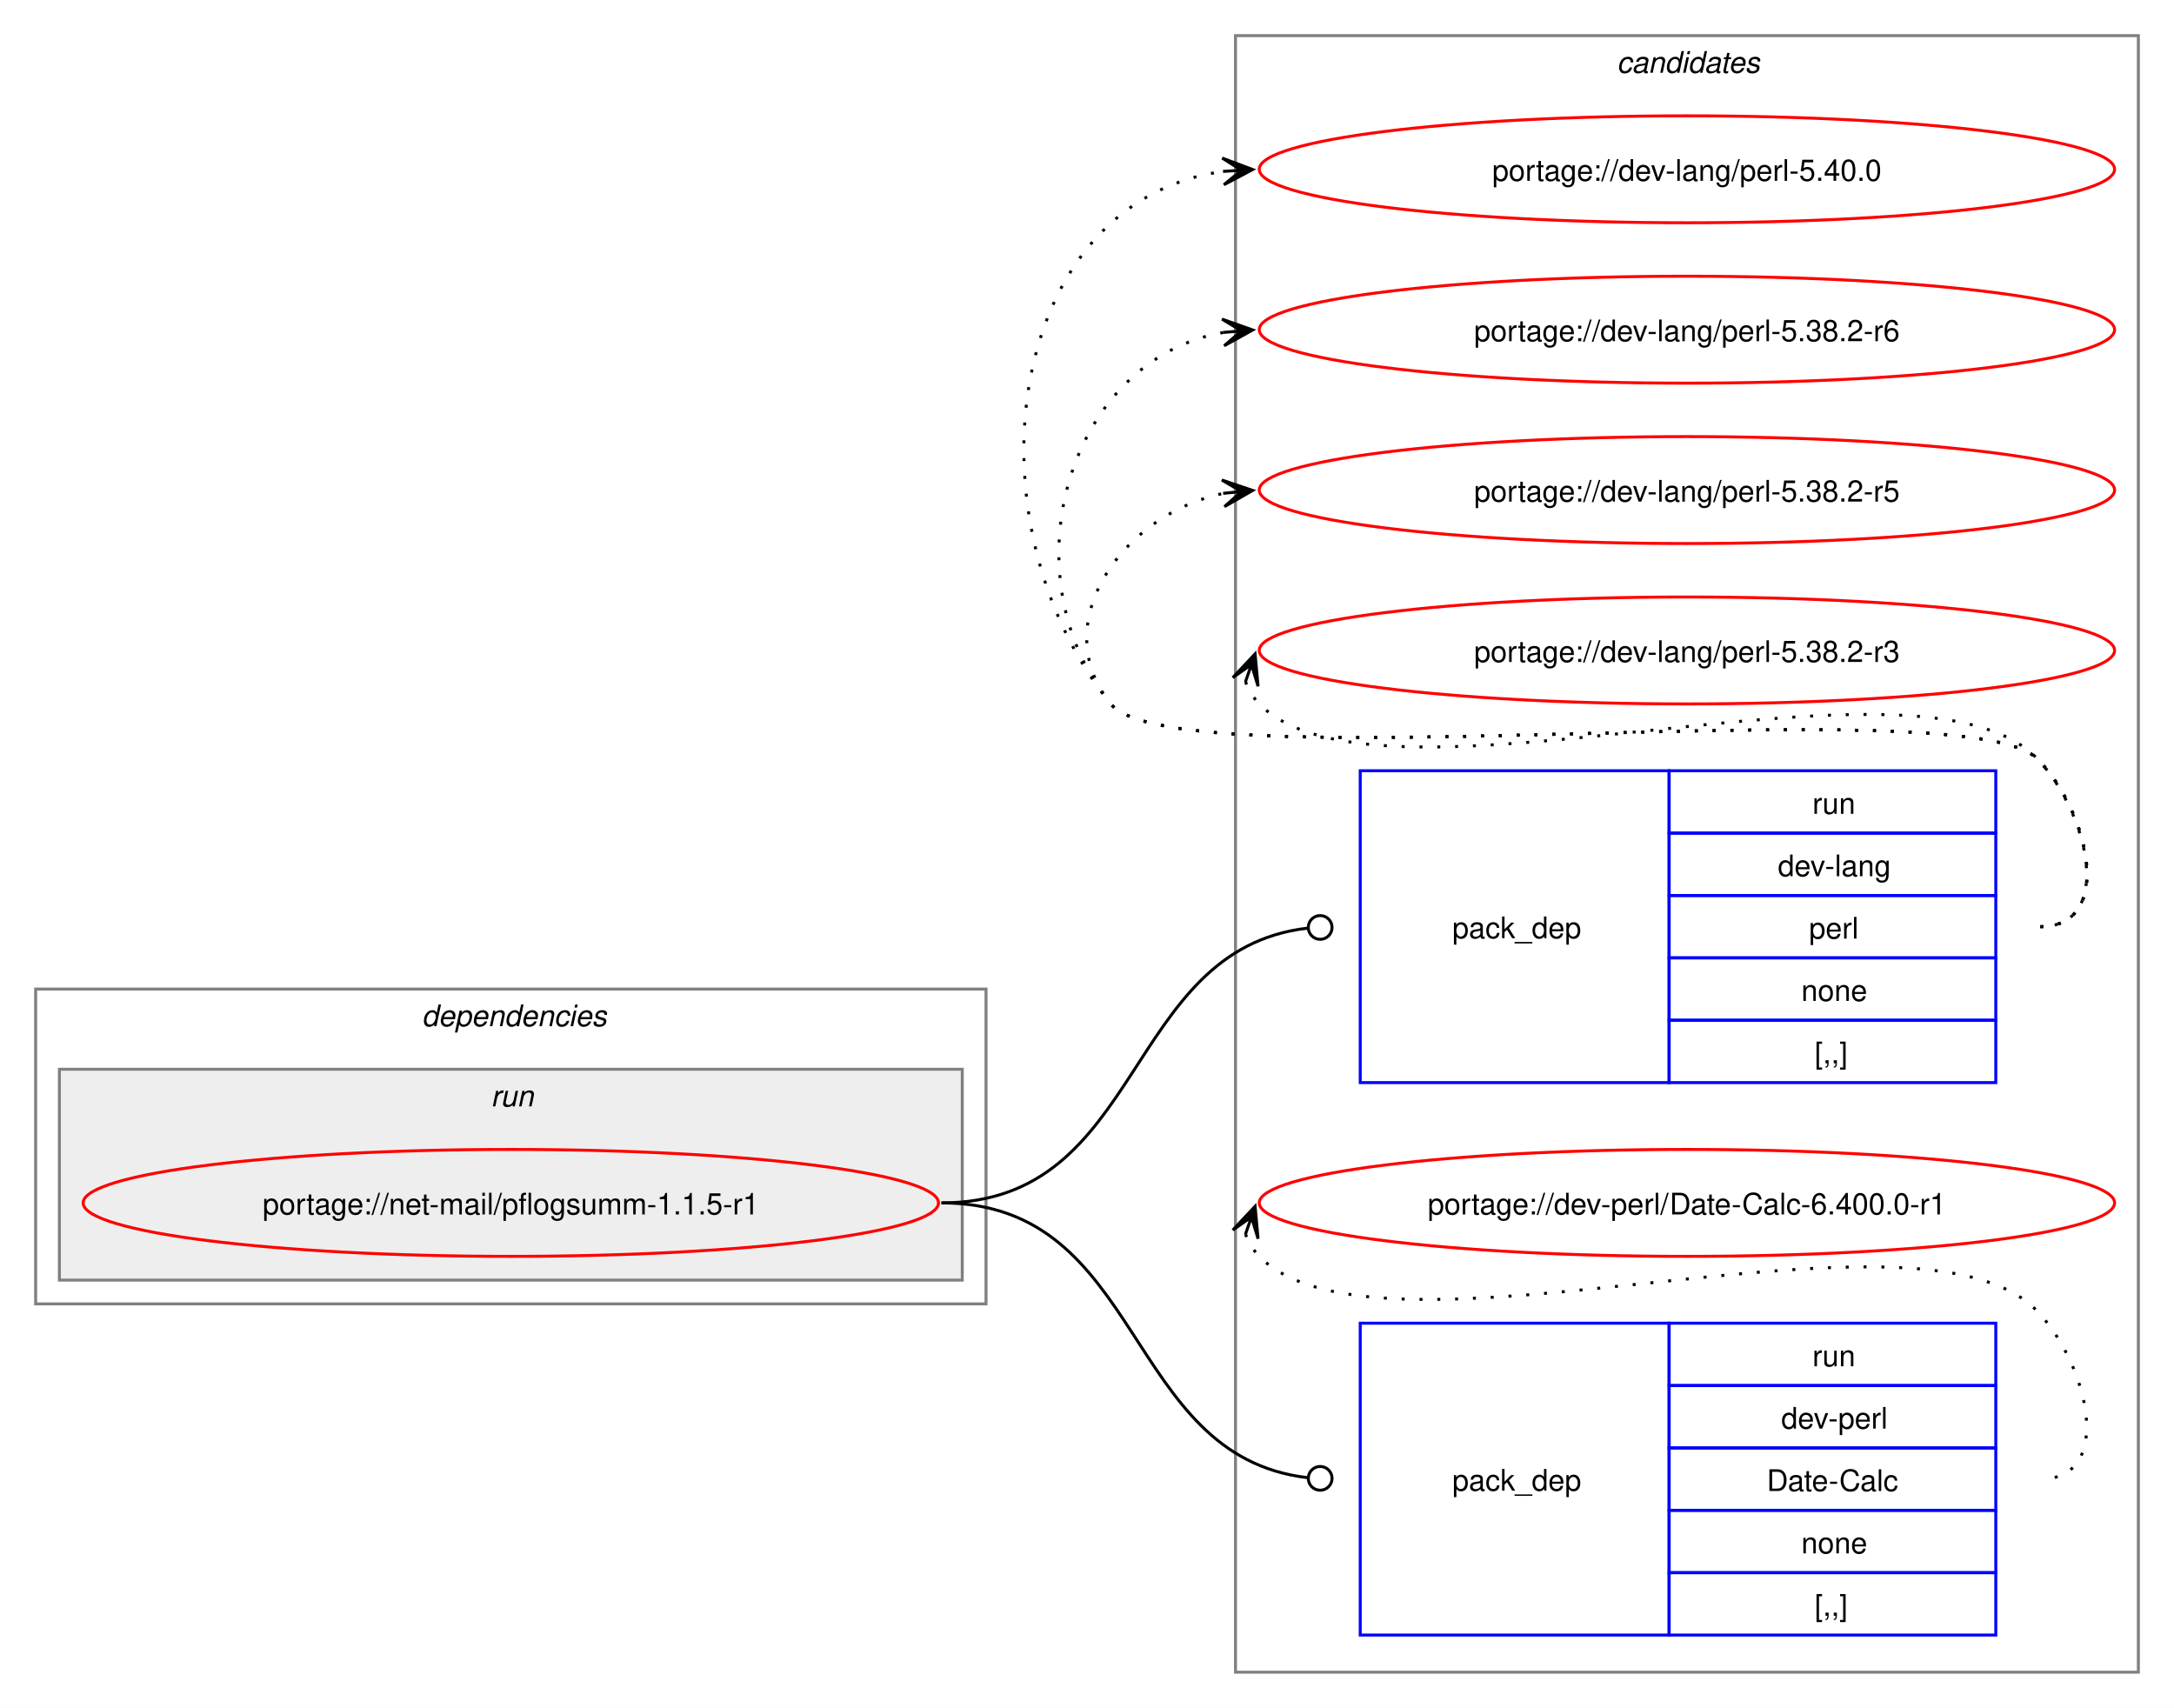
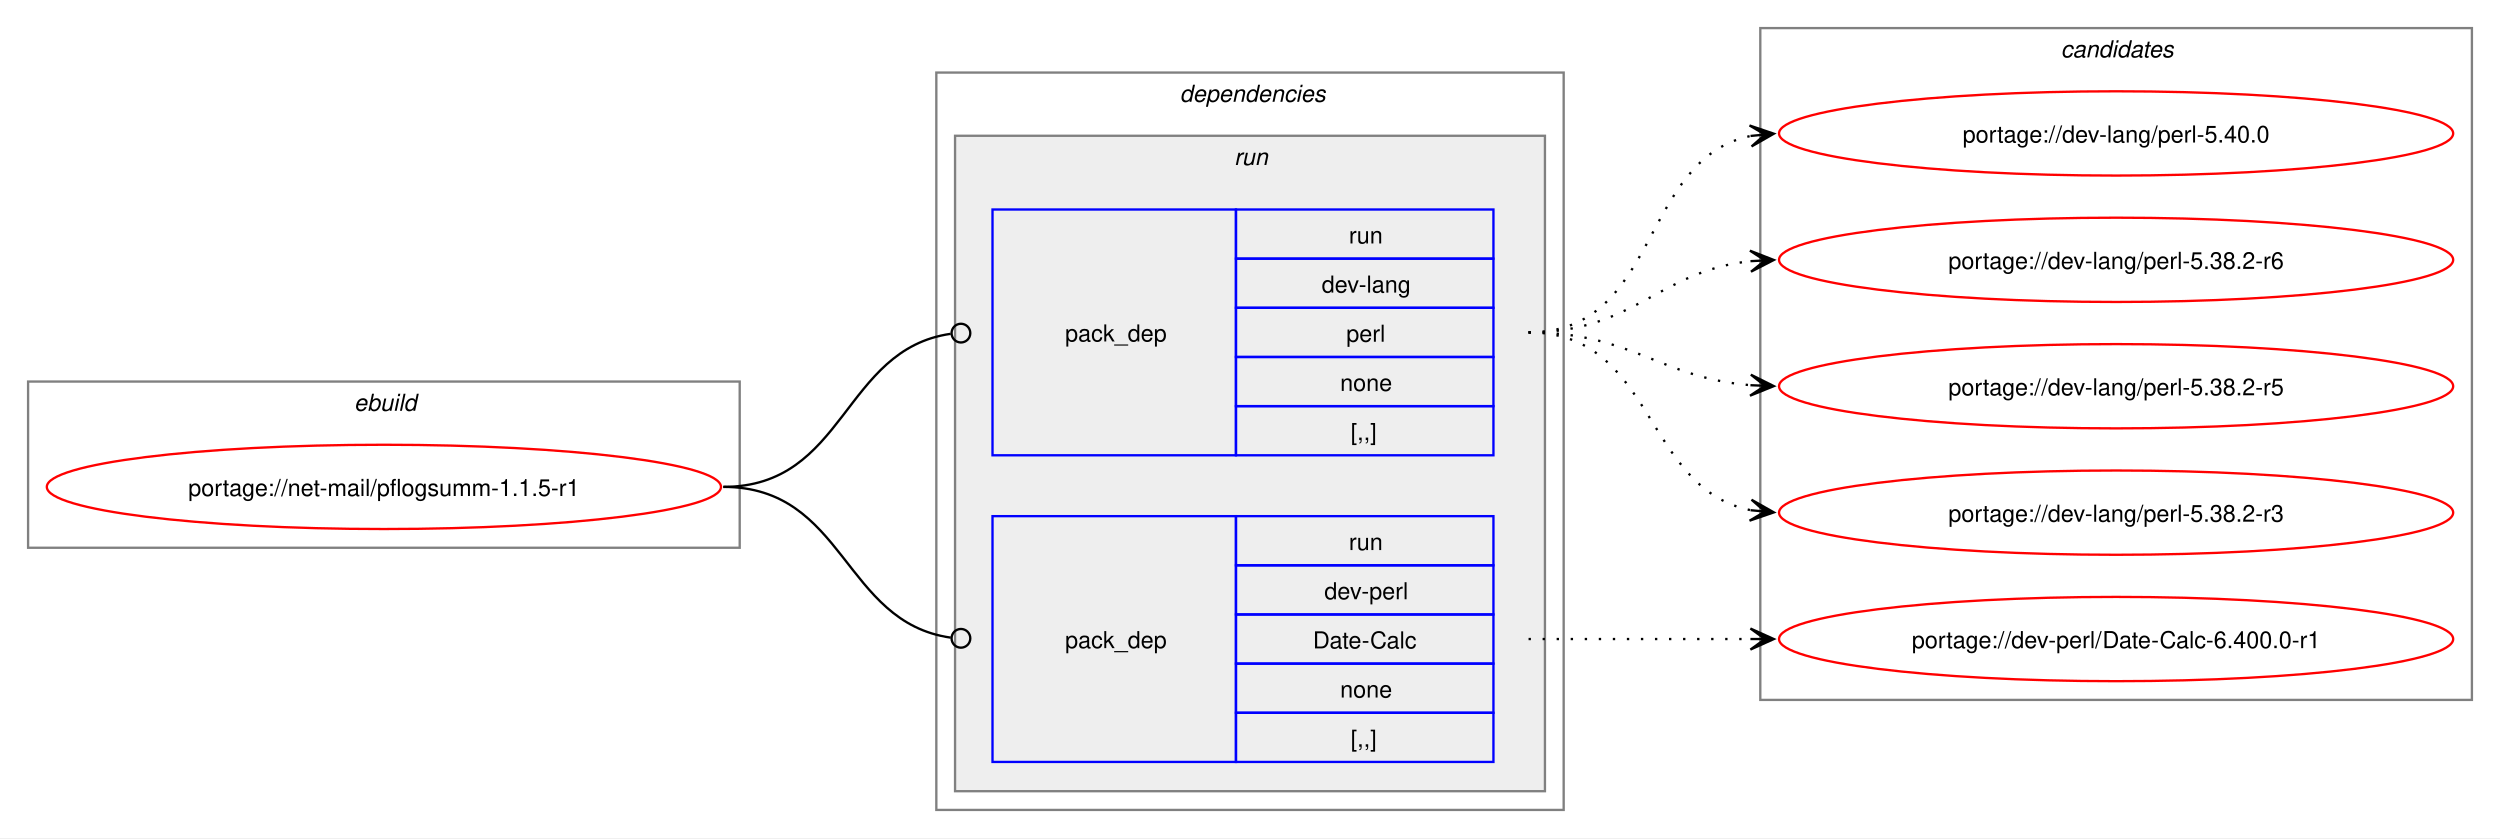
- <svg xmlns="http://www.w3.org/2000/svg" xmlns:xlink="http://www.w3.org/1999/xlink" width="732pt" height="575pt" viewBox="0.00 0.00 732.00 575.00">
-   <g id="graph0" class="graph" transform="scale(1 1) rotate(0) translate(4 571)">
-     <polygon fill="white" stroke="none" points="-4,4 -4,-571 728,-571 728,4 -4,4" />
-     <g id="clust8" class="cluster">
-       <polygon fill="none" stroke="gray" points="412,-8 412,-559 716,-559 716,-8 412,-8" />
-       <text text-anchor="start" x="540.38" y="-546.5" font-family="Helvetica,sans-Serif" font-style="italic" font-size="10.00">candidates</text>
+ <svg xmlns="http://www.w3.org/2000/svg" xmlns:xlink="http://www.w3.org/1999/xlink" width="1068pt" height="358pt" viewBox="0.00 0.00 1068.00 358.00">
+   <g id="graph0" class="graph" transform="scale(1 1) rotate(0) translate(4 354)">
+     <polygon fill="white" stroke="none" points="-4,4 -4,-354 1064,-354 1064,4 -4,4" />
+     <g id="clust1" class="cluster">
+       <polygon fill="none" stroke="gray" points="8,-120 8,-191 312,-191 312,-120 8,-120" />
+       <text text-anchor="start" x="147.25" y="-178.5" font-family="Helvetica,sans-Serif" font-style="italic" font-size="10.00">ebuild</text>
    </g>
    <g id="clust2" class="cluster">
-       <polygon fill="none" stroke="gray" points="8,-132 8,-238 328,-238 328,-132 8,-132" />
-       <text text-anchor="start" x="138" y="-225.5" font-family="Helvetica,sans-Serif" font-style="italic" font-size="10.00">dependencies</text>
+       <polygon fill="none" stroke="gray" points="396,-8 396,-323 664,-323 664,-8 396,-8" />
+       <text text-anchor="start" x="500" y="-310.5" font-family="Helvetica,sans-Serif" font-style="italic" font-size="10.00">dependencies</text>
    </g>
    <g id="clust5" class="cluster">
-       <polygon fill="#eeeeee" stroke="gray" points="16,-140 16,-211 320,-211 320,-140 16,-140" />
-       <text text-anchor="start" x="161.25" y="-198.5" font-family="Helvetica,sans-Serif" font-style="italic" font-size="10.00">run</text>
+       <polygon fill="#eeeeee" stroke="gray" points="404,-16 404,-296 656,-296 656,-16 404,-16" />
+       <text text-anchor="start" x="523.25" y="-283.5" font-family="Helvetica,sans-Serif" font-style="italic" font-size="10.00">run</text>
+     </g>
+     <g id="clust8" class="cluster">
+       <polygon fill="none" stroke="gray" points="748,-55 748,-342 1052,-342 1052,-55 748,-55" />
+       <text text-anchor="start" x="876.38" y="-329.5" font-family="Helvetica,sans-Serif" font-style="italic" font-size="10.00">candidates</text>
    </g>
    <g id="node1" class="node">
      <g id="a_node1">
        <a xlink:href="../net-mail/pflogsumm-1.1.5-r1.svg" xlink:title="portage://net-mail/pflogsumm-1.1.5-r1">
-           <ellipse fill="none" stroke="red" cx="168" cy="-166" rx="144" ry="18" />
-           <text text-anchor="middle" x="168" y="-162.12" font-family="Helvetica,sans-Serif" font-size="10.00">portage://net-mail/pflogsumm-1.1.5-r1</text>
+           <ellipse fill="none" stroke="red" cx="160" cy="-146" rx="144" ry="18" />
+           <text text-anchor="middle" x="160" y="-142.12" font-family="Helvetica,sans-Serif" font-size="10.00">portage://net-mail/pflogsumm-1.1.5-r1</text>
        </a>
      </g>
    </g>
    <g id="node2" class="node">
-       <polygon fill="none" stroke="blue" points="454,-206.5 454,-311.5 558,-311.5 558,-206.5 454,-206.5" />
-       <text text-anchor="start" x="485" y="-255.12" font-family="Helvetica,sans-Serif" font-size="10.00">pack_dep</text>
-       <polygon fill="none" stroke="blue" points="558,-290.5 558,-311.5 668,-311.5 668,-290.5 558,-290.5" />
-       <text text-anchor="start" x="606.25" y="-297" font-family="Helvetica,sans-Serif" font-size="10.00">run</text>
-       <polygon fill="none" stroke="blue" points="558,-269.5 558,-290.5 668,-290.5 668,-269.5 558,-269.5" />
-       <text text-anchor="start" x="594.62" y="-276" font-family="Helvetica,sans-Serif" font-size="10.00">dev-lang</text>
-       <polygon fill="none" stroke="blue" points="558,-248.5 558,-269.5 668,-269.5 668,-248.5 558,-248.5" />
-       <text text-anchor="start" x="605.12" y="-255" font-family="Helvetica,sans-Serif" font-size="10.00">perl</text>
-       <polygon fill="none" stroke="blue" points="558,-227.5 558,-248.5 668,-248.5 668,-227.5 558,-227.5" />
-       <text text-anchor="start" x="602.5" y="-234" font-family="Helvetica,sans-Serif" font-size="10.00">none</text>
-       <polygon fill="none" stroke="blue" points="558,-206.5 558,-227.5 668,-227.5 668,-206.5 558,-206.5" />
-       <text text-anchor="start" x="607" y="-213" font-family="Helvetica,sans-Serif" font-size="10.00">[,,]</text>
+       <polygon fill="none" stroke="blue" points="420,-159.5 420,-264.5 524,-264.5 524,-159.5 420,-159.5" />
+       <text text-anchor="start" x="451" y="-208.12" font-family="Helvetica,sans-Serif" font-size="10.00">pack_dep</text>
+       <polygon fill="none" stroke="blue" points="524,-243.5 524,-264.5 634,-264.5 634,-243.5 524,-243.5" />
+       <text text-anchor="start" x="572.25" y="-250" font-family="Helvetica,sans-Serif" font-size="10.00">run</text>
+       <polygon fill="none" stroke="blue" points="524,-222.5 524,-243.5 634,-243.5 634,-222.5 524,-222.5" />
+       <text text-anchor="start" x="560.62" y="-229" font-family="Helvetica,sans-Serif" font-size="10.00">dev-lang</text>
+       <polygon fill="none" stroke="blue" points="524,-201.5 524,-222.5 634,-222.5 634,-201.5 524,-201.5" />
+       <text text-anchor="start" x="571.12" y="-208" font-family="Helvetica,sans-Serif" font-size="10.00">perl</text>
+       <polygon fill="none" stroke="blue" points="524,-180.5 524,-201.5 634,-201.5 634,-180.5 524,-180.5" />
+       <text text-anchor="start" x="568.5" y="-187" font-family="Helvetica,sans-Serif" font-size="10.00">none</text>
+       <polygon fill="none" stroke="blue" points="524,-159.5 524,-180.5 634,-180.5 634,-159.5 524,-159.5" />
+       <text text-anchor="start" x="573" y="-166" font-family="Helvetica,sans-Serif" font-size="10.00">[,,]</text>
    </g>
    <g id="edge1" class="edge">
-       <path fill="none" stroke="black" d="M313,-166C381.68,-166 374.07,-251.18 436.2,-258.5" />
-       <ellipse fill="none" stroke="black" cx="440.51" cy="-258.74" rx="4" ry="4" />
+       <path fill="none" stroke="black" d="M305,-146C357.35,-146 355.87,-204.74 402.13,-211.39" />
+       <ellipse fill="none" stroke="black" cx="406.51" cy="-211.69" rx="4" ry="4" />
    </g>
    <g id="node3" class="node">
-       <polygon fill="none" stroke="blue" points="454,-20.5 454,-125.5 558,-125.5 558,-20.5 454,-20.5" />
-       <text text-anchor="start" x="485" y="-69.12" font-family="Helvetica,sans-Serif" font-size="10.00">pack_dep</text>
-       <polygon fill="none" stroke="blue" points="558,-104.5 558,-125.5 668,-125.5 668,-104.5 558,-104.5" />
-       <text text-anchor="start" x="606.25" y="-111" font-family="Helvetica,sans-Serif" font-size="10.00">run</text>
-       <polygon fill="none" stroke="blue" points="558,-83.5 558,-104.5 668,-104.5 668,-83.5 558,-83.5" />
-       <text text-anchor="start" x="595.75" y="-90" font-family="Helvetica,sans-Serif" font-size="10.00">dev-perl</text>
-       <polygon fill="none" stroke="blue" points="558,-62.5 558,-83.5 668,-83.5 668,-62.5 558,-62.5" />
-       <text text-anchor="start" x="590.88" y="-69" font-family="Helvetica,sans-Serif" font-size="10.00">Date-Calc</text>
-       <polygon fill="none" stroke="blue" points="558,-41.5 558,-62.5 668,-62.5 668,-41.5 558,-41.5" />
-       <text text-anchor="start" x="602.5" y="-48" font-family="Helvetica,sans-Serif" font-size="10.00">none</text>
-       <polygon fill="none" stroke="blue" points="558,-20.5 558,-41.5 668,-41.5 668,-20.5 558,-20.5" />
-       <text text-anchor="start" x="607" y="-27" font-family="Helvetica,sans-Serif" font-size="10.00">[,,]</text>
+       <polygon fill="none" stroke="blue" points="420,-28.5 420,-133.5 524,-133.5 524,-28.5 420,-28.5" />
+       <text text-anchor="start" x="451" y="-77.12" font-family="Helvetica,sans-Serif" font-size="10.00">pack_dep</text>
+       <polygon fill="none" stroke="blue" points="524,-112.5 524,-133.5 634,-133.5 634,-112.5 524,-112.5" />
+       <text text-anchor="start" x="572.25" y="-119" font-family="Helvetica,sans-Serif" font-size="10.00">run</text>
+       <polygon fill="none" stroke="blue" points="524,-91.5 524,-112.5 634,-112.5 634,-91.5 524,-91.5" />
+       <text text-anchor="start" x="561.75" y="-98" font-family="Helvetica,sans-Serif" font-size="10.00">dev-perl</text>
+       <polygon fill="none" stroke="blue" points="524,-70.5 524,-91.5 634,-91.5 634,-70.5 524,-70.5" />
+       <text text-anchor="start" x="556.88" y="-77" font-family="Helvetica,sans-Serif" font-size="10.00">Date-Calc</text>
+       <polygon fill="none" stroke="blue" points="524,-49.5 524,-70.5 634,-70.5 634,-49.5 524,-49.5" />
+       <text text-anchor="start" x="568.5" y="-56" font-family="Helvetica,sans-Serif" font-size="10.00">none</text>
+       <polygon fill="none" stroke="blue" points="524,-28.5 524,-49.5 634,-49.5 634,-28.5 524,-28.5" />
+       <text text-anchor="start" x="573" y="-35" font-family="Helvetica,sans-Serif" font-size="10.00">[,,]</text>
    </g>
    <g id="edge2" class="edge">
-       <path fill="none" stroke="black" d="M313,-166C381.68,-166 374.07,-80.82 436.2,-73.5" />
-       <ellipse fill="none" stroke="black" cx="440.51" cy="-73.26" rx="4" ry="4" />
+       <path fill="none" stroke="black" d="M305,-146C357.13,-146 356.06,-88.15 402.16,-81.6" />
+       <ellipse fill="none" stroke="black" cx="406.51" cy="-81.31" rx="4" ry="4" />
    </g>
    <g id="node4" class="node">
      <g id="a_node4">
        <a xlink:href="../dev-lang/perl-5.40.0.svg" xlink:title="portage://dev-lang/perl-5.40.0">
-           <ellipse fill="none" stroke="red" cx="564" cy="-514" rx="144" ry="18" />
-           <text text-anchor="middle" x="564" y="-510.12" font-family="Helvetica,sans-Serif" font-size="10.00">portage://dev-lang/perl-5.40.0</text>
+           <ellipse fill="none" stroke="red" cx="900" cy="-297" rx="144" ry="18" />
+           <text text-anchor="middle" x="900" y="-293.12" font-family="Helvetica,sans-Serif" font-size="10.00">portage://dev-lang/perl-5.40.0</text>
        </a>
      </g>
    </g>
    <g id="edge3" class="edge">
-       <path fill="none" stroke="black" stroke-dasharray="1,5" d="M683,-259C708.12,-259 699.6,-297.59 682,-315.5 657.66,-340.27 391.83,-306.99 370,-334 320.22,-395.58 334.59,-503.72 408.22,-513.32" />
-       <polygon fill="black" stroke="black" points="417.78,-513.92 407.52,-517.78 414.01,-513.68 407.8,-513.29 407.8,-513.29 407.8,-513.29 414.01,-513.68 408.09,-508.8 417.78,-513.92" />
+       <path fill="none" stroke="black" stroke-dasharray="1,5" d="M649,-212C705.38,-212 696.24,-286.09 743.92,-295.93" />
+       <polygon fill="black" stroke="black" points="753.79,-296.88 743.4,-300.4 750.02,-296.52 743.83,-295.92 743.83,-295.92 743.83,-295.92 750.02,-296.52 744.27,-291.44 753.79,-296.88" />
    </g>
    <g id="node5" class="node">
      <g id="a_node5">
        <a xlink:href="../dev-lang/perl-5.38.2-r6.svg" xlink:title="portage://dev-lang/perl-5.38.2-r6">
-           <ellipse fill="none" stroke="red" cx="564" cy="-460" rx="144" ry="18" />
-           <text text-anchor="middle" x="564" y="-456.12" font-family="Helvetica,sans-Serif" font-size="10.00">portage://dev-lang/perl-5.38.2-r6</text>
+           <ellipse fill="none" stroke="red" cx="900" cy="-243" rx="144" ry="18" />
+           <text text-anchor="middle" x="900" y="-239.12" font-family="Helvetica,sans-Serif" font-size="10.00">portage://dev-lang/perl-5.38.2-r6</text>
        </a>
      </g>
    </g>
    <g id="edge4" class="edge">
-       <path fill="none" stroke="black" stroke-dasharray="1,5" d="M683,-259C708.12,-259 699.6,-297.59 682,-315.5 657.66,-340.27 391.83,-306.99 370,-334 334.59,-377.81 355.83,-450.22 408.13,-459.1" />
-       <polygon fill="black" stroke="black" points="417.79,-459.9 407.45,-463.56 414.02,-459.59 407.82,-459.07 407.82,-459.07 407.82,-459.07 414.02,-459.59 408.19,-454.59 417.79,-459.9" />
+       <path fill="none" stroke="black" stroke-dasharray="1,5" d="M649,-212C694.15,-212 704.4,-238.23 743.96,-242.44" />
+       <polygon fill="black" stroke="black" points="753.78,-242.94 743.57,-246.92 750.01,-242.74 743.8,-242.43 743.8,-242.43 743.8,-242.43 750.01,-242.74 744.03,-237.93 753.78,-242.94" />
    </g>
    <g id="node6" class="node">
      <g id="a_node6">
        <a xlink:href="../dev-lang/perl-5.38.2-r5.svg" xlink:title="portage://dev-lang/perl-5.38.2-r5">
-           <ellipse fill="none" stroke="red" cx="564" cy="-406" rx="144" ry="18" />
-           <text text-anchor="middle" x="564" y="-402.12" font-family="Helvetica,sans-Serif" font-size="10.00">portage://dev-lang/perl-5.38.2-r5</text>
+           <ellipse fill="none" stroke="red" cx="900" cy="-189" rx="144" ry="18" />
+           <text text-anchor="middle" x="900" y="-185.12" font-family="Helvetica,sans-Serif" font-size="10.00">portage://dev-lang/perl-5.38.2-r5</text>
        </a>
      </g>
    </g>
    <g id="edge5" class="edge">
-       <path fill="none" stroke="black" stroke-dasharray="1,5" d="M683,-259C708.12,-259 699.6,-297.59 682,-315.5 657.66,-340.27 391.83,-306.99 370,-334 347.95,-361.28 374.32,-398.25 408.27,-404.94" />
-       <polygon fill="black" stroke="black" points="417.79,-405.88 407.39,-409.38 414.02,-405.51 407.84,-404.9 407.84,-404.9 407.84,-404.9 414.02,-405.51 408.28,-400.42 417.79,-405.88" />
+       <path fill="none" stroke="black" stroke-dasharray="1,5" d="M649,-212C693.25,-212 704.96,-192.62 743.87,-189.44" />
+       <polygon fill="black" stroke="black" points="753.78,-189.05 743.97,-193.94 750,-189.2 743.79,-189.44 743.79,-189.44 743.79,-189.44 750,-189.2 743.61,-184.95 753.78,-189.05" />
    </g>
    <g id="node7" class="node">
      <g id="a_node7">
        <a xlink:href="../dev-lang/perl-5.38.2-r3.svg" xlink:title="portage://dev-lang/perl-5.38.2-r3">
-           <ellipse fill="none" stroke="red" cx="564" cy="-352" rx="144" ry="18" />
-           <text text-anchor="middle" x="564" y="-348.12" font-family="Helvetica,sans-Serif" font-size="10.00">portage://dev-lang/perl-5.38.2-r3</text>
+           <ellipse fill="none" stroke="red" cx="900" cy="-135" rx="144" ry="18" />
+           <text text-anchor="middle" x="900" y="-131.12" font-family="Helvetica,sans-Serif" font-size="10.00">portage://dev-lang/perl-5.38.2-r3</text>
        </a>
      </g>
    </g>
    <g id="edge6" class="edge">
-       <path fill="none" stroke="black" stroke-dasharray="1,5" d="M415.37,-341.45C416.4,-338.7 418.07,-335.96 420,-334 460.96,-292.42 641.83,-357.85 682,-315.5 699.28,-297.28 708.12,-259 683,-259" />
-       <polygon fill="black" stroke="black" points="418.6,-350.85 411.09,-342.86 417.37,-347.27 415.34,-341.39 415.34,-341.39 415.34,-341.39 417.37,-347.27 419.6,-339.93 418.6,-350.85" />
+       <path fill="none" stroke="black" stroke-dasharray="1,5" d="M649,-212C703.25,-212 697.88,-145.17 743.98,-136.03" />
+       <polygon fill="black" stroke="black" points="753.79,-135.11 744.25,-140.52 750.02,-135.47 743.83,-136.04 743.83,-136.04 743.83,-136.04 750.02,-135.47 743.41,-131.56 753.79,-135.11" />
    </g>
    <g id="node8" class="node">
      <g id="a_node8">
        <a xlink:href="../dev-perl/Date-Calc-6.400.0-r1.svg" xlink:title="portage://dev-perl/Date-Calc-6.400.0-r1">
-           <ellipse fill="none" stroke="red" cx="564" cy="-166" rx="144" ry="18" />
-           <text text-anchor="middle" x="564" y="-162.12" font-family="Helvetica,sans-Serif" font-size="10.00">portage://dev-perl/Date-Calc-6.400.0-r1</text>
+           <ellipse fill="none" stroke="red" cx="900" cy="-81" rx="144" ry="18" />
+           <text text-anchor="middle" x="900" y="-77.12" font-family="Helvetica,sans-Serif" font-size="10.00">portage://dev-perl/Date-Calc-6.400.0-r1</text>
        </a>
      </g>
    </g>
    <g id="edge7" class="edge">
-       <path fill="none" stroke="black" stroke-dasharray="1,5" d="M415.37,-155.45C416.4,-152.7 418.07,-149.96 420,-148 460.96,-106.42 641.83,-171.85 682,-129.5 699.28,-111.28 708.12,-73 683,-73" />
-       <polygon fill="black" stroke="black" points="418.6,-164.85 411.09,-156.86 417.37,-161.27 415.34,-155.39 415.34,-155.39 415.34,-155.39 417.37,-161.27 419.6,-153.93 418.6,-164.85" />
+       <path fill="none" stroke="black" stroke-dasharray="1,5" d="M649,-81C692.25,-81 705.72,-81 744.08,-81" />
+       <polygon fill="black" stroke="black" points="753.78,-81 743.78,-85.5 750,-81 743.78,-81 743.78,-81 743.78,-81 750,-81 743.78,-76.5 753.78,-81" />
    </g>
  </g>
</svg>
